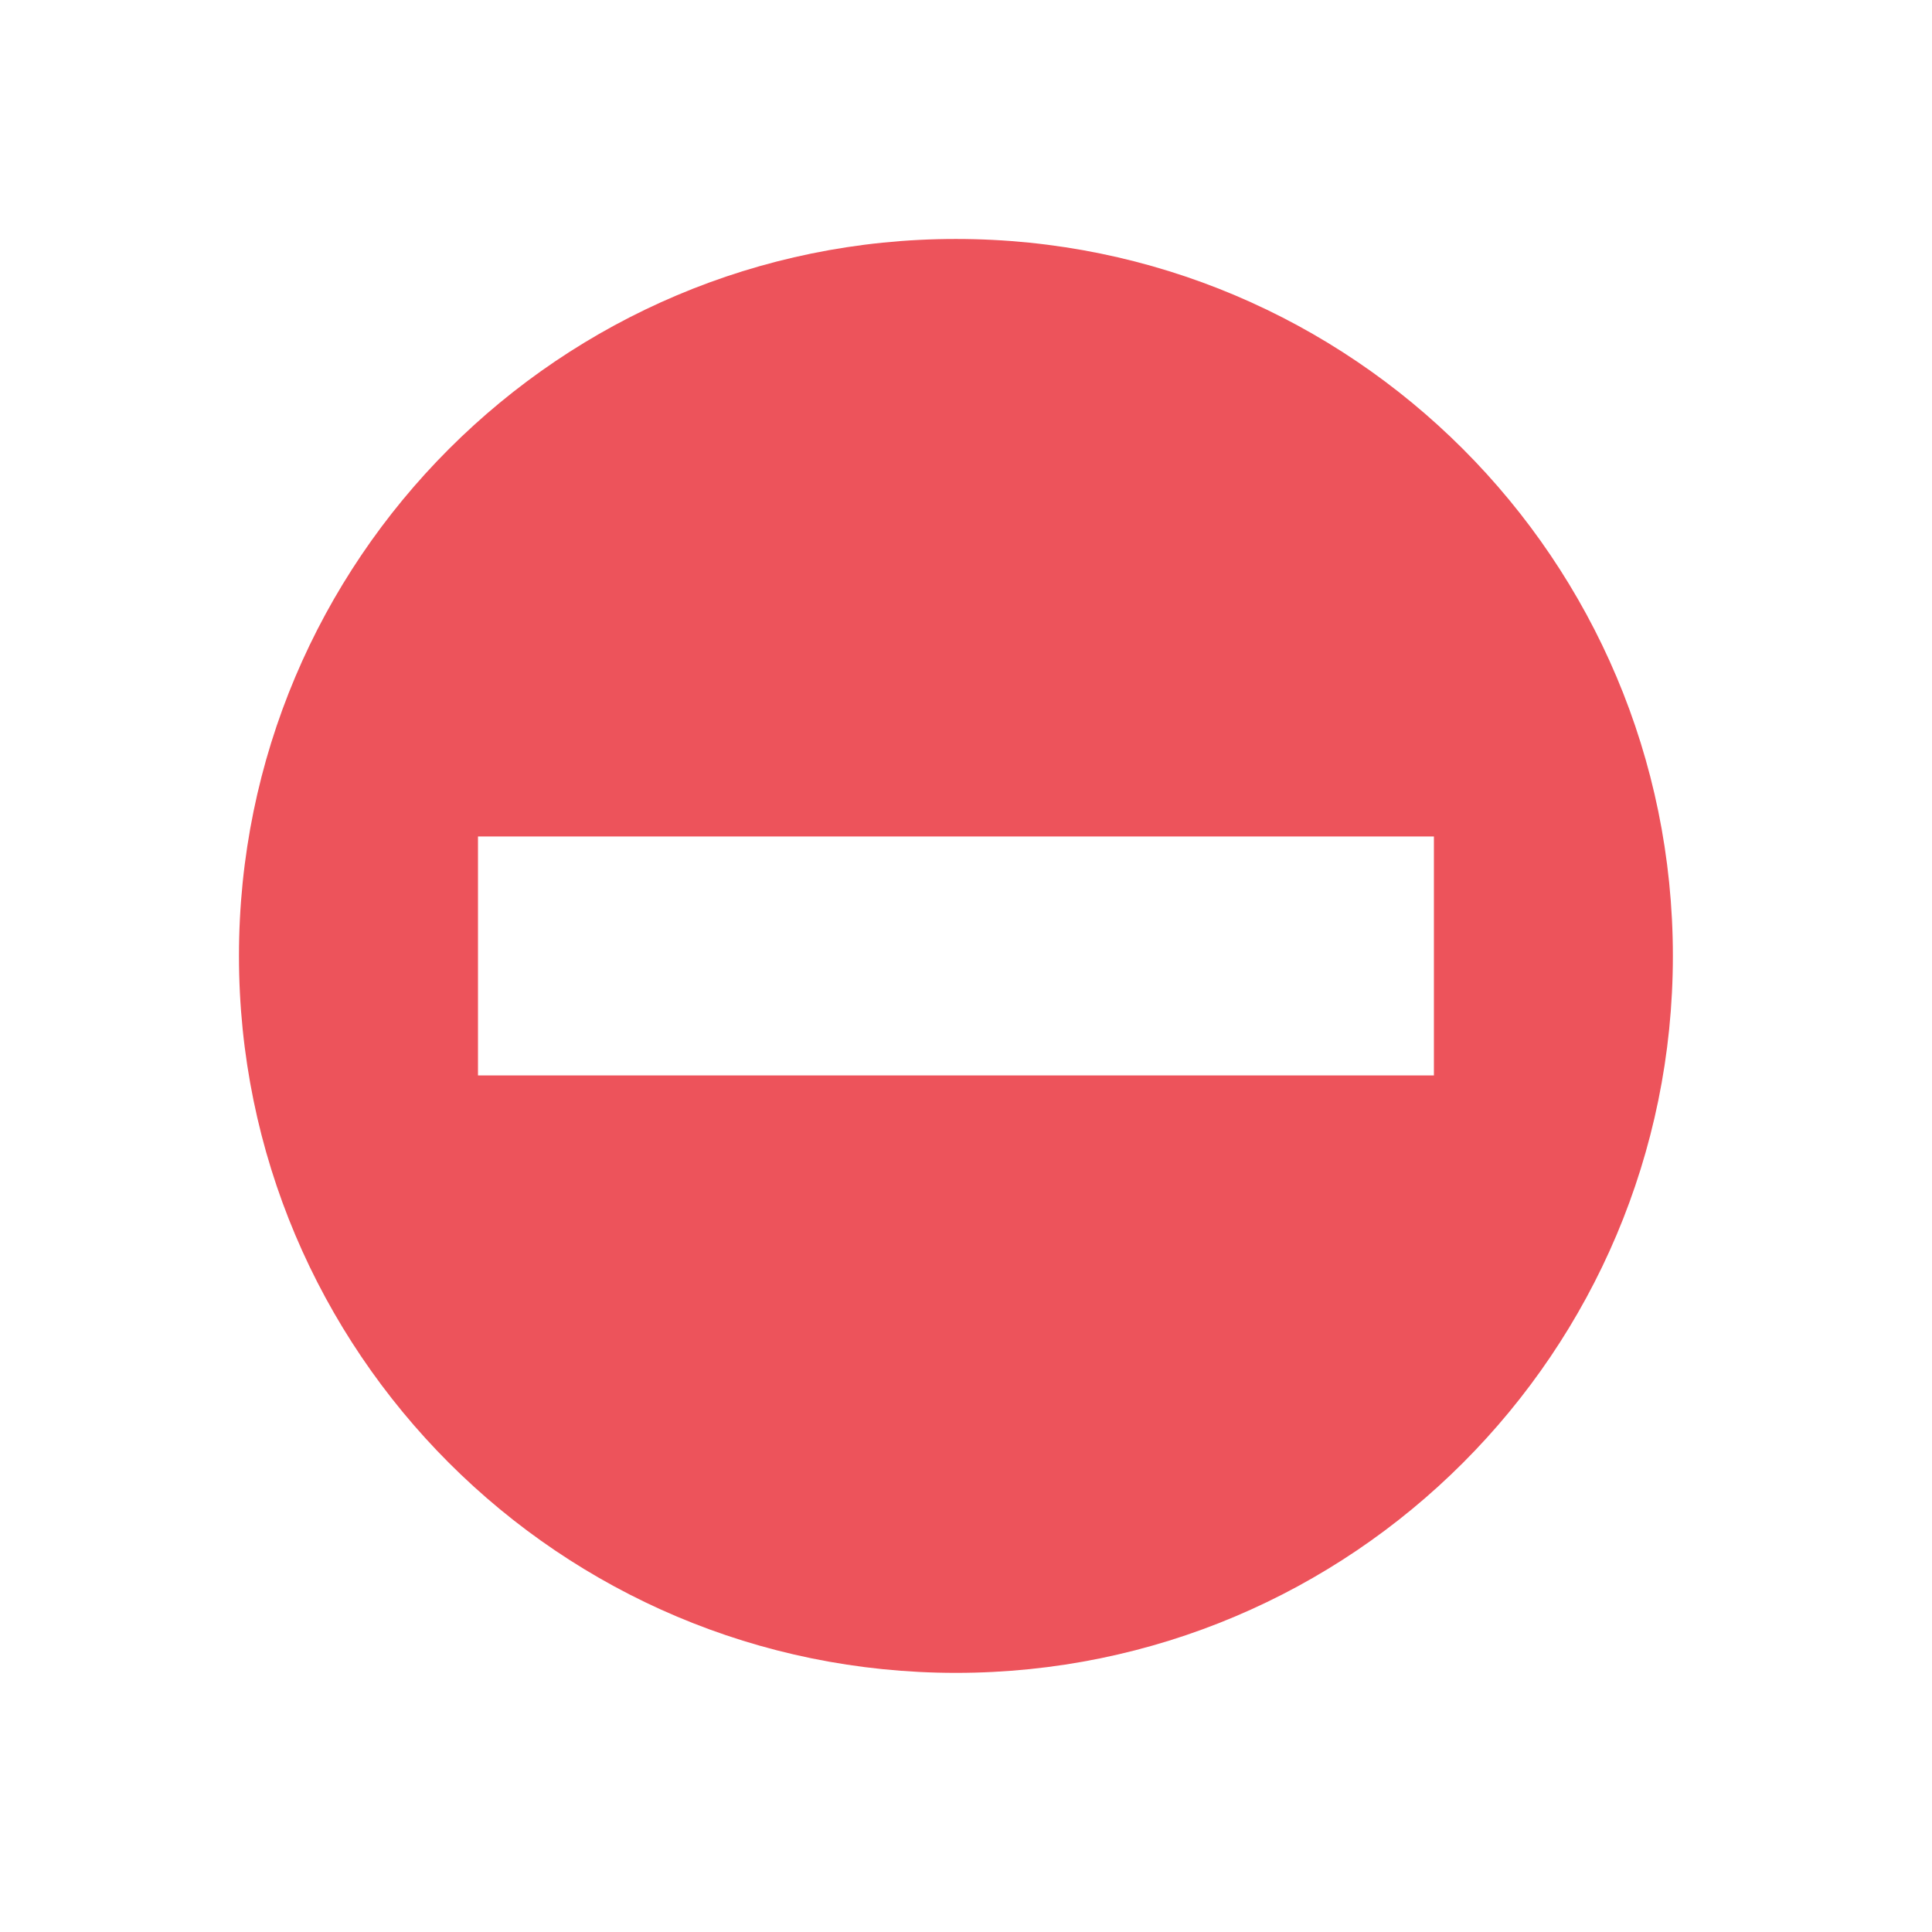
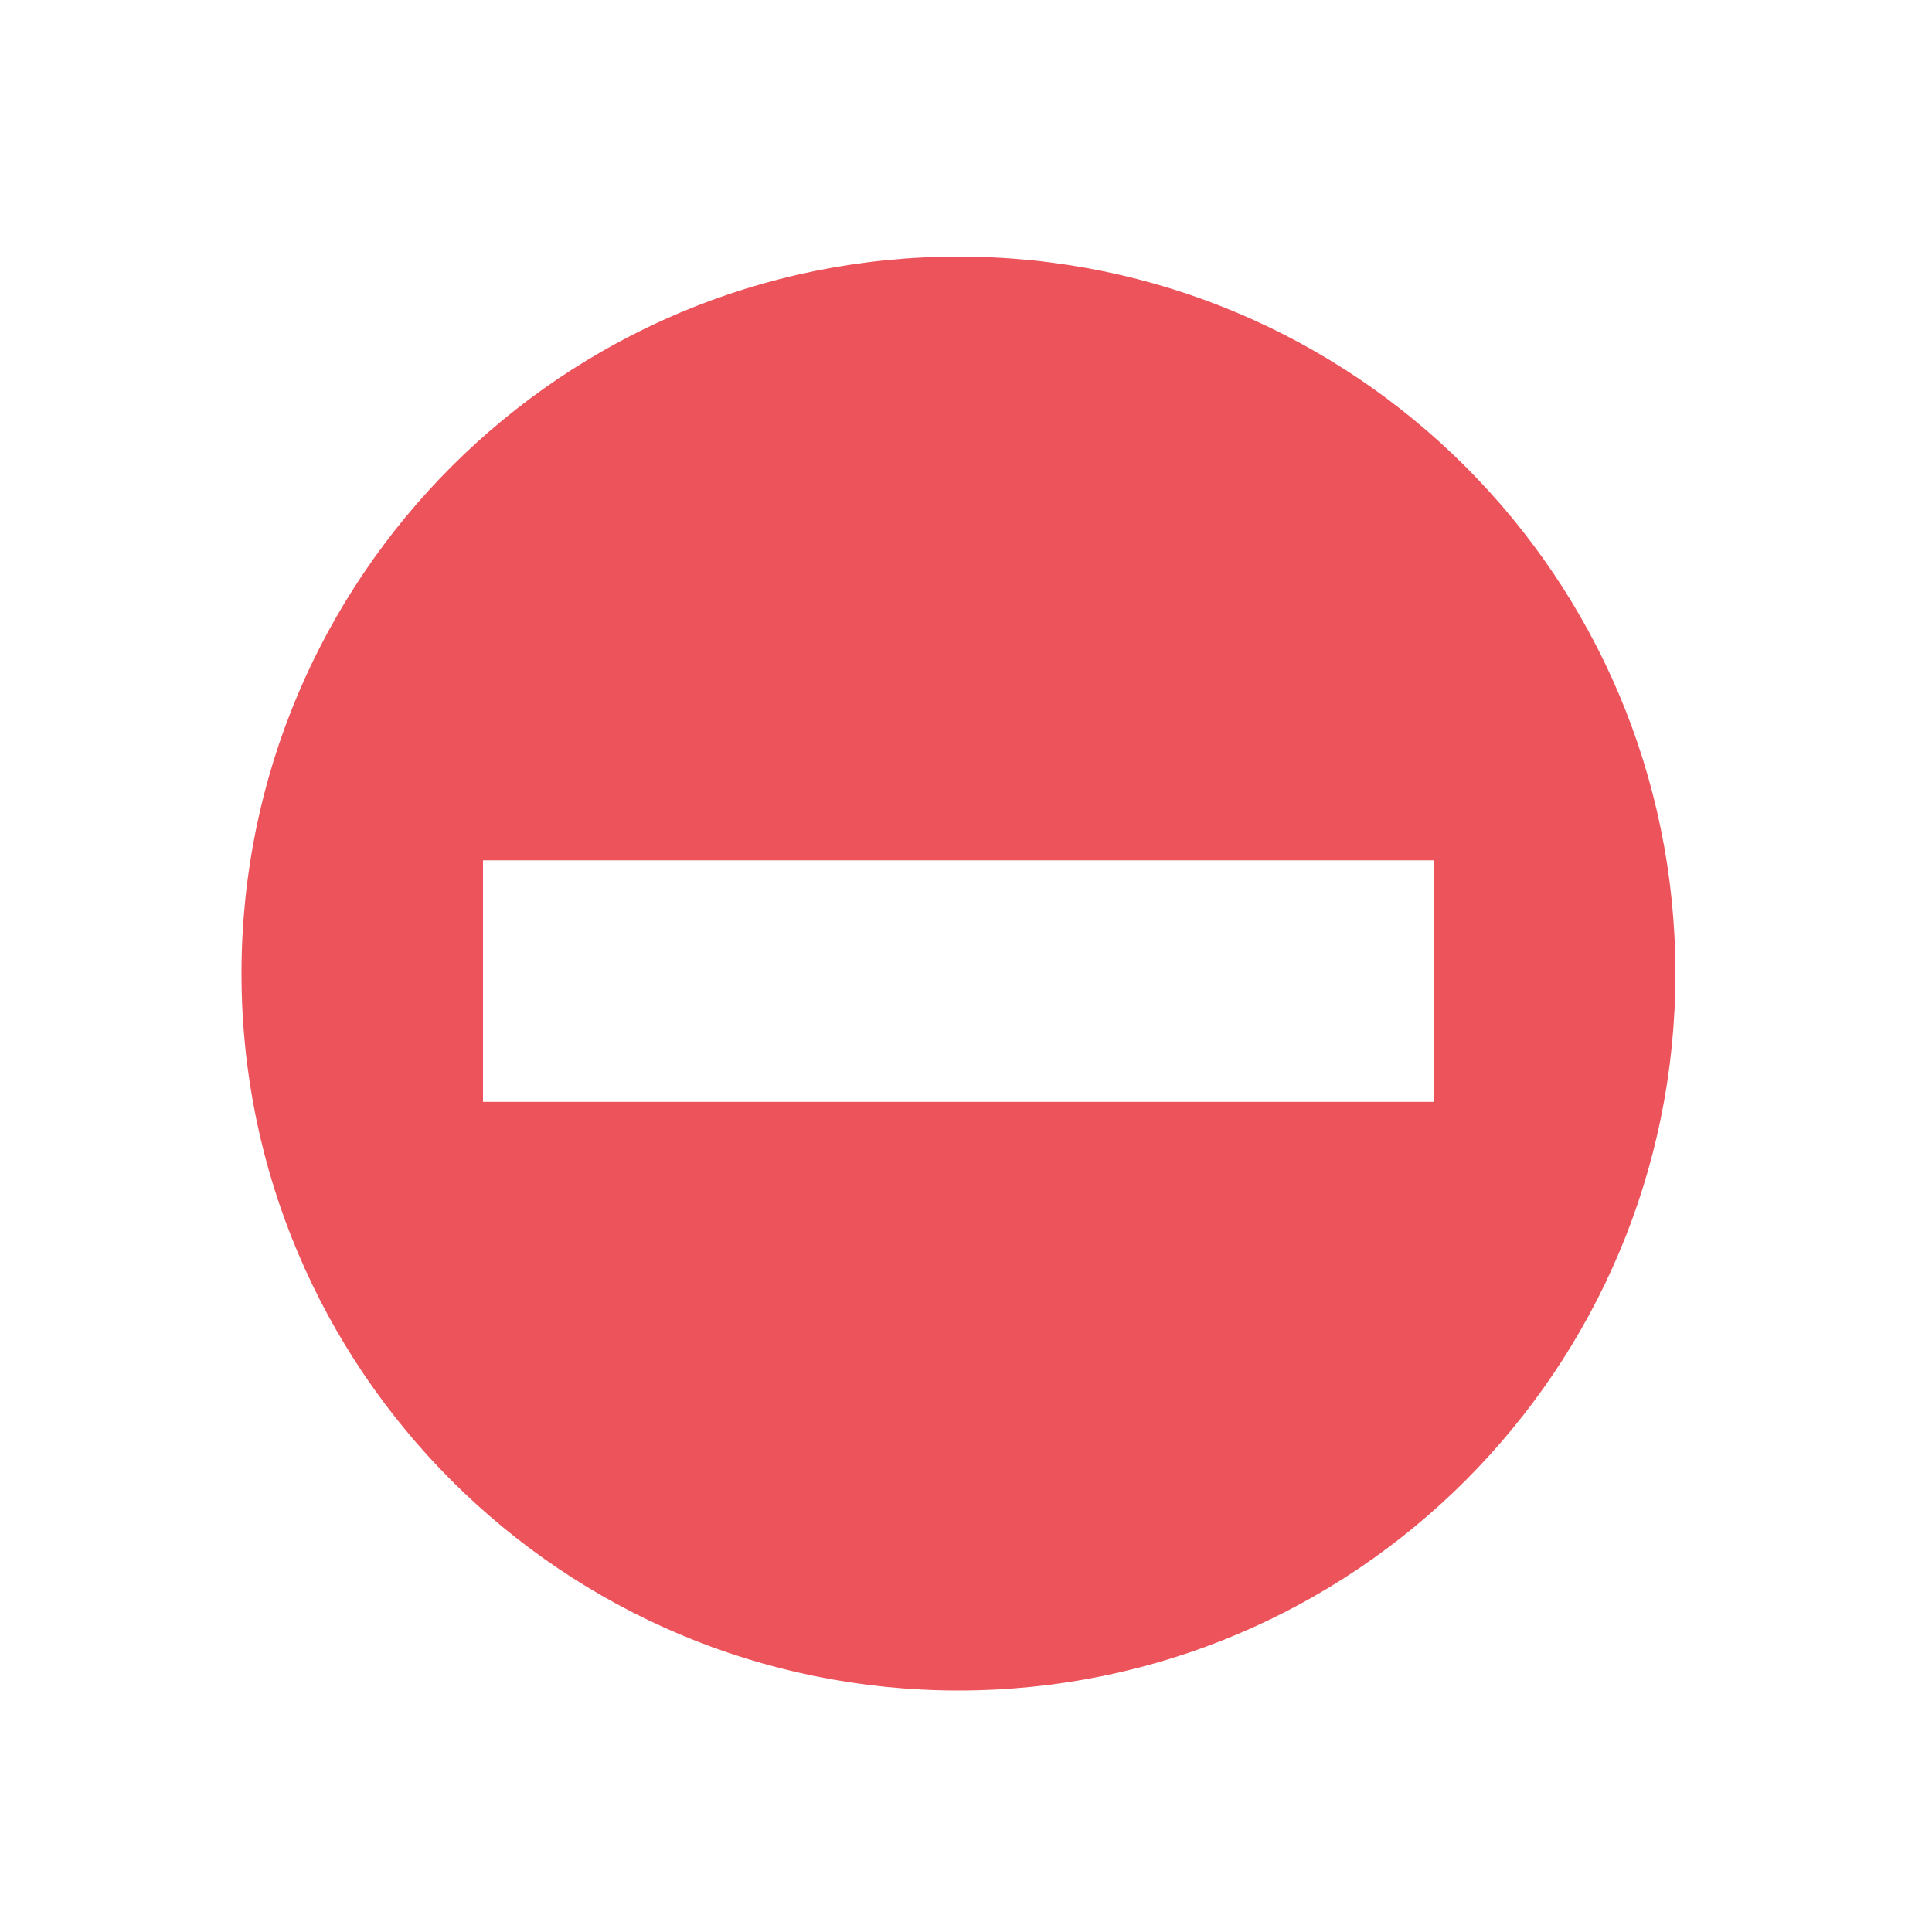
- <svg xmlns="http://www.w3.org/2000/svg" width="128" height="128" viewBox="0 0 128 128">
-   <path style="fill:#ed535b" d="M 63.332 15.832 C 37.098 15.832 15.832 37.098 15.832 63.332 C 15.832 89.57 37.098 110.832 63.332 110.832 C 89.57 110.832 110.832 89.57 110.832 63.332 C 110.832 37.098 89.57 15.832 63.332 15.832 Z M 31.668 55.418 L 95 55.418 L 95 71.25 L 31.668 71.25 Z " />
+ <svg xmlns="http://www.w3.org/2000/svg" width="128" height="128" viewBox="0 0 128 128" id="svg2" version="1.1">
+   <defs id="defs8" />
+   <path style="fill:#ed535b" d="m 63.5,17 c -26.234,0 -47.5,21.266 -47.5,47.5 C 16,90.738 37.266,112 63.5,112 89.738,112 111,90.738 111,64.5 c 0,-26.234 -21.262,-47.5 -47.5,-47.5 z M 32,57 l 63,0 0,16 -63,0 z" id="path4" />
</svg>
